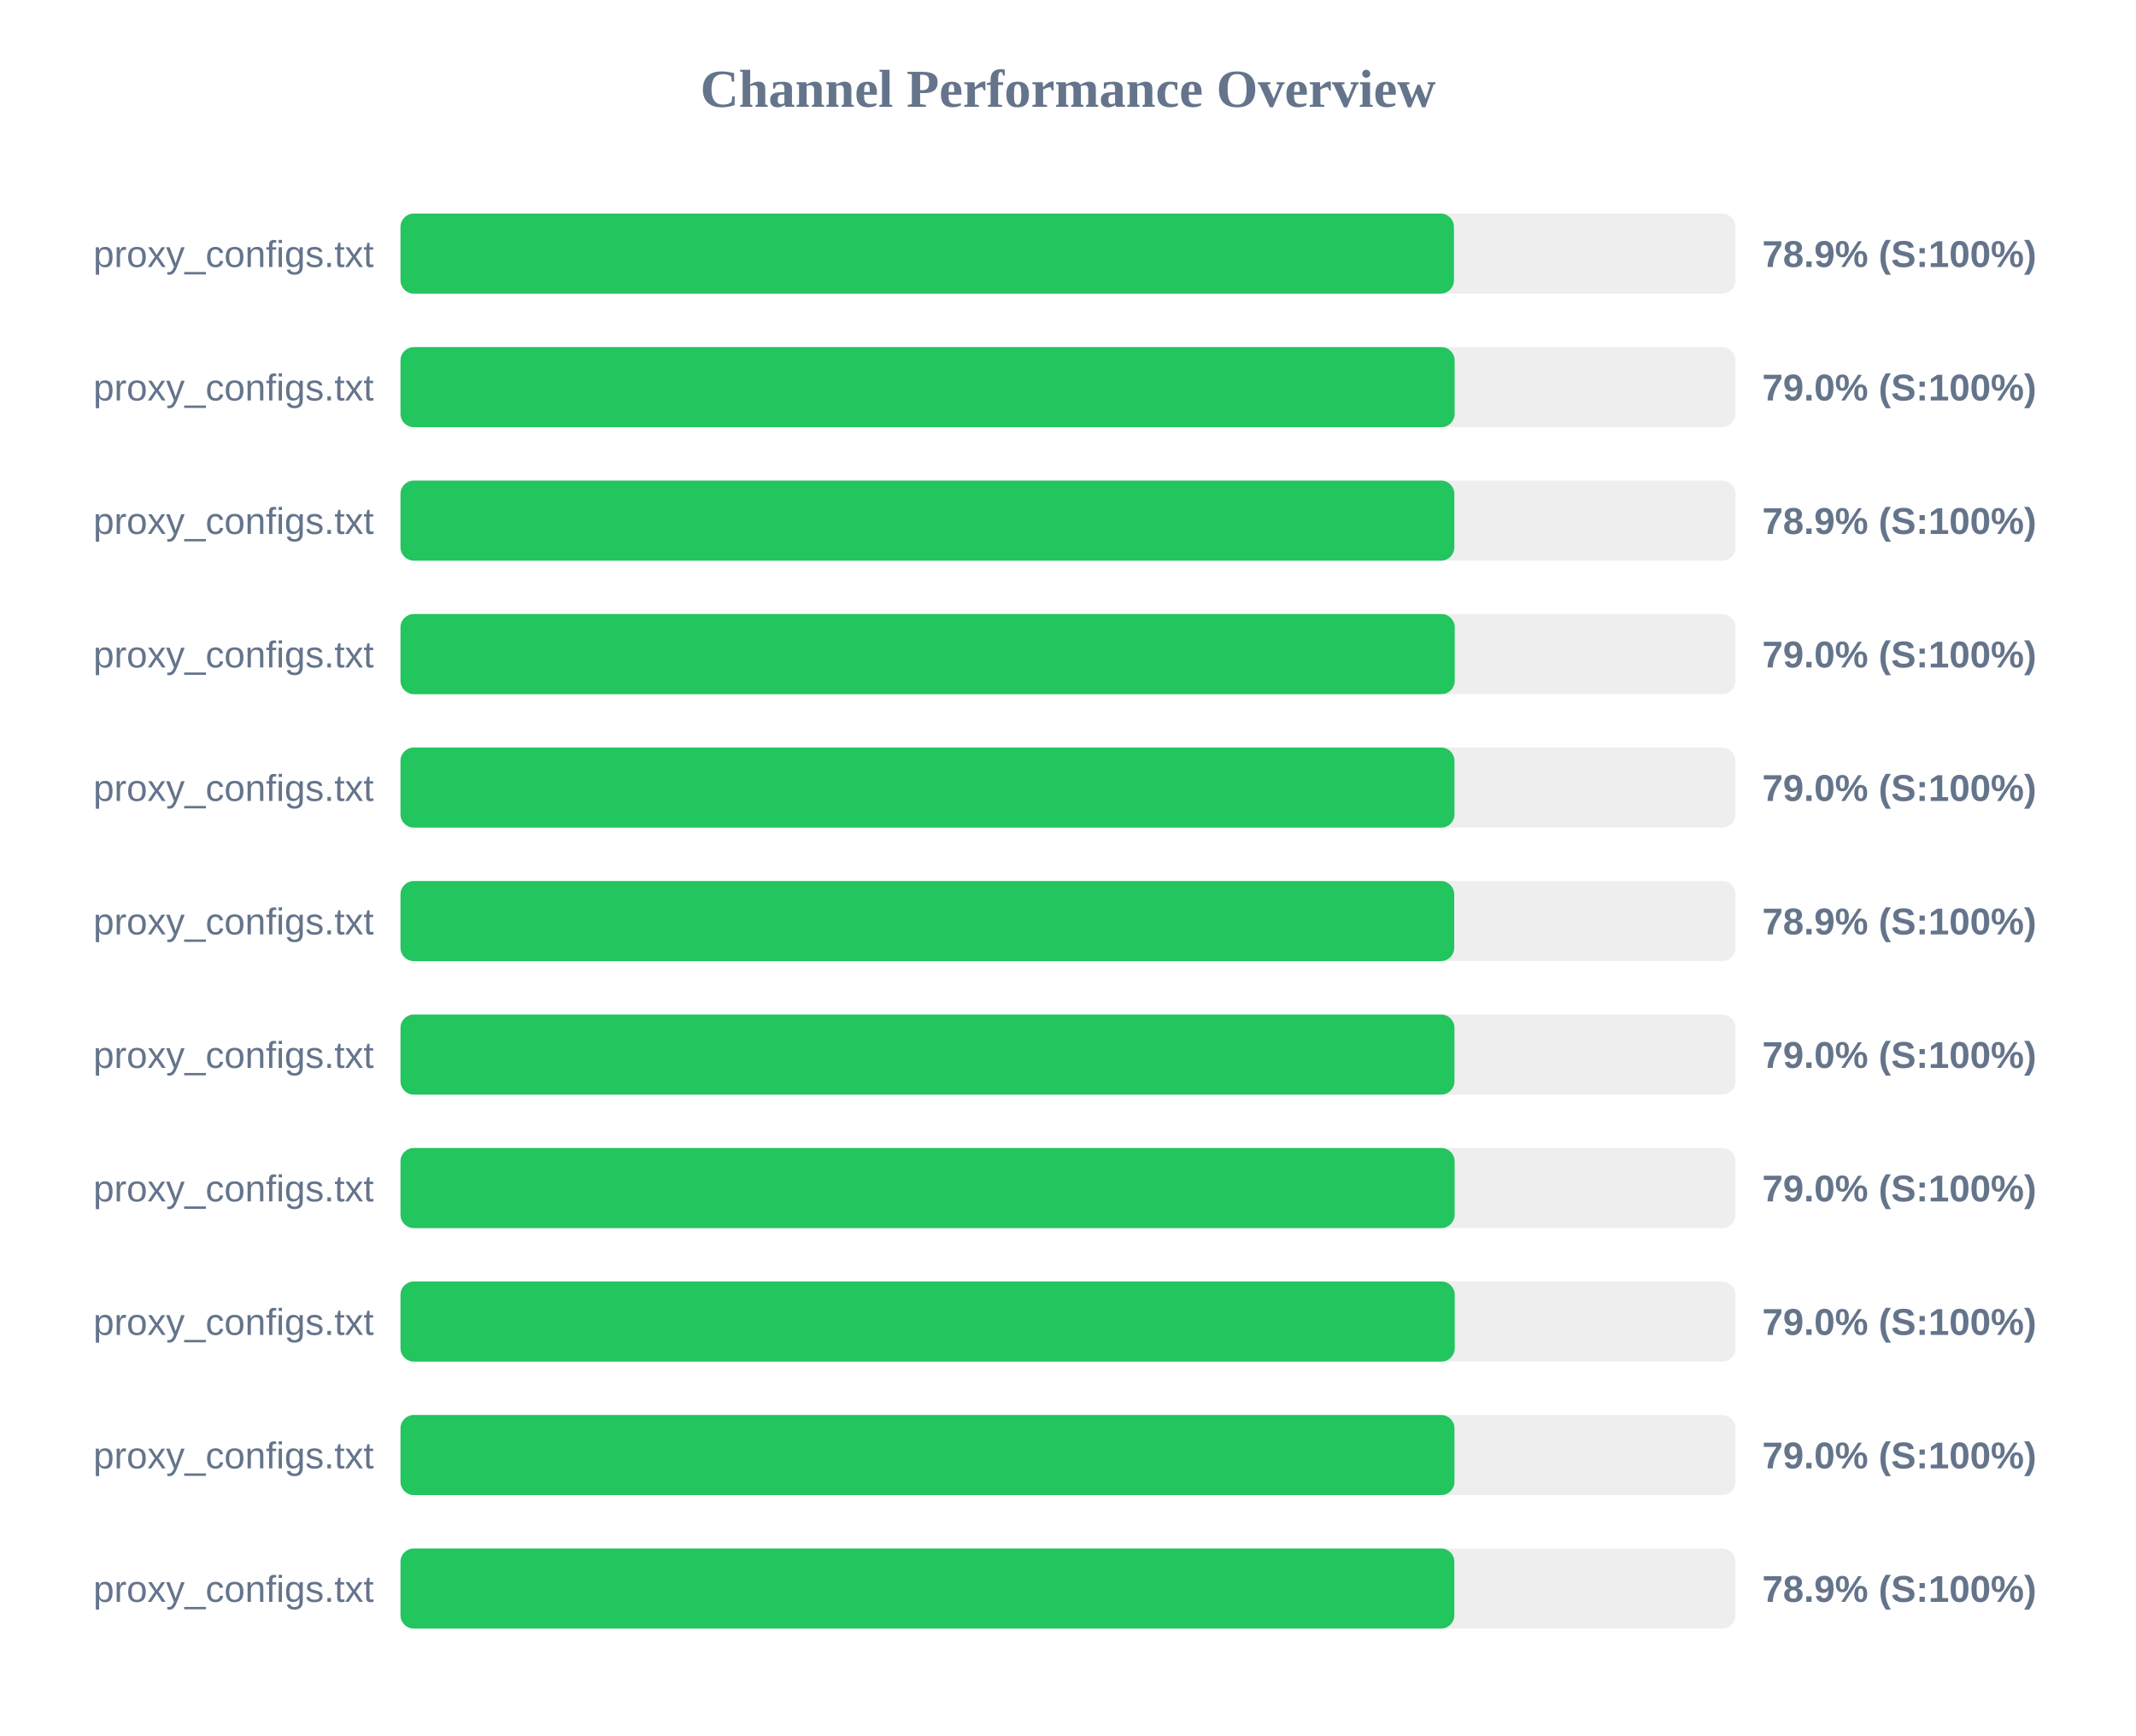
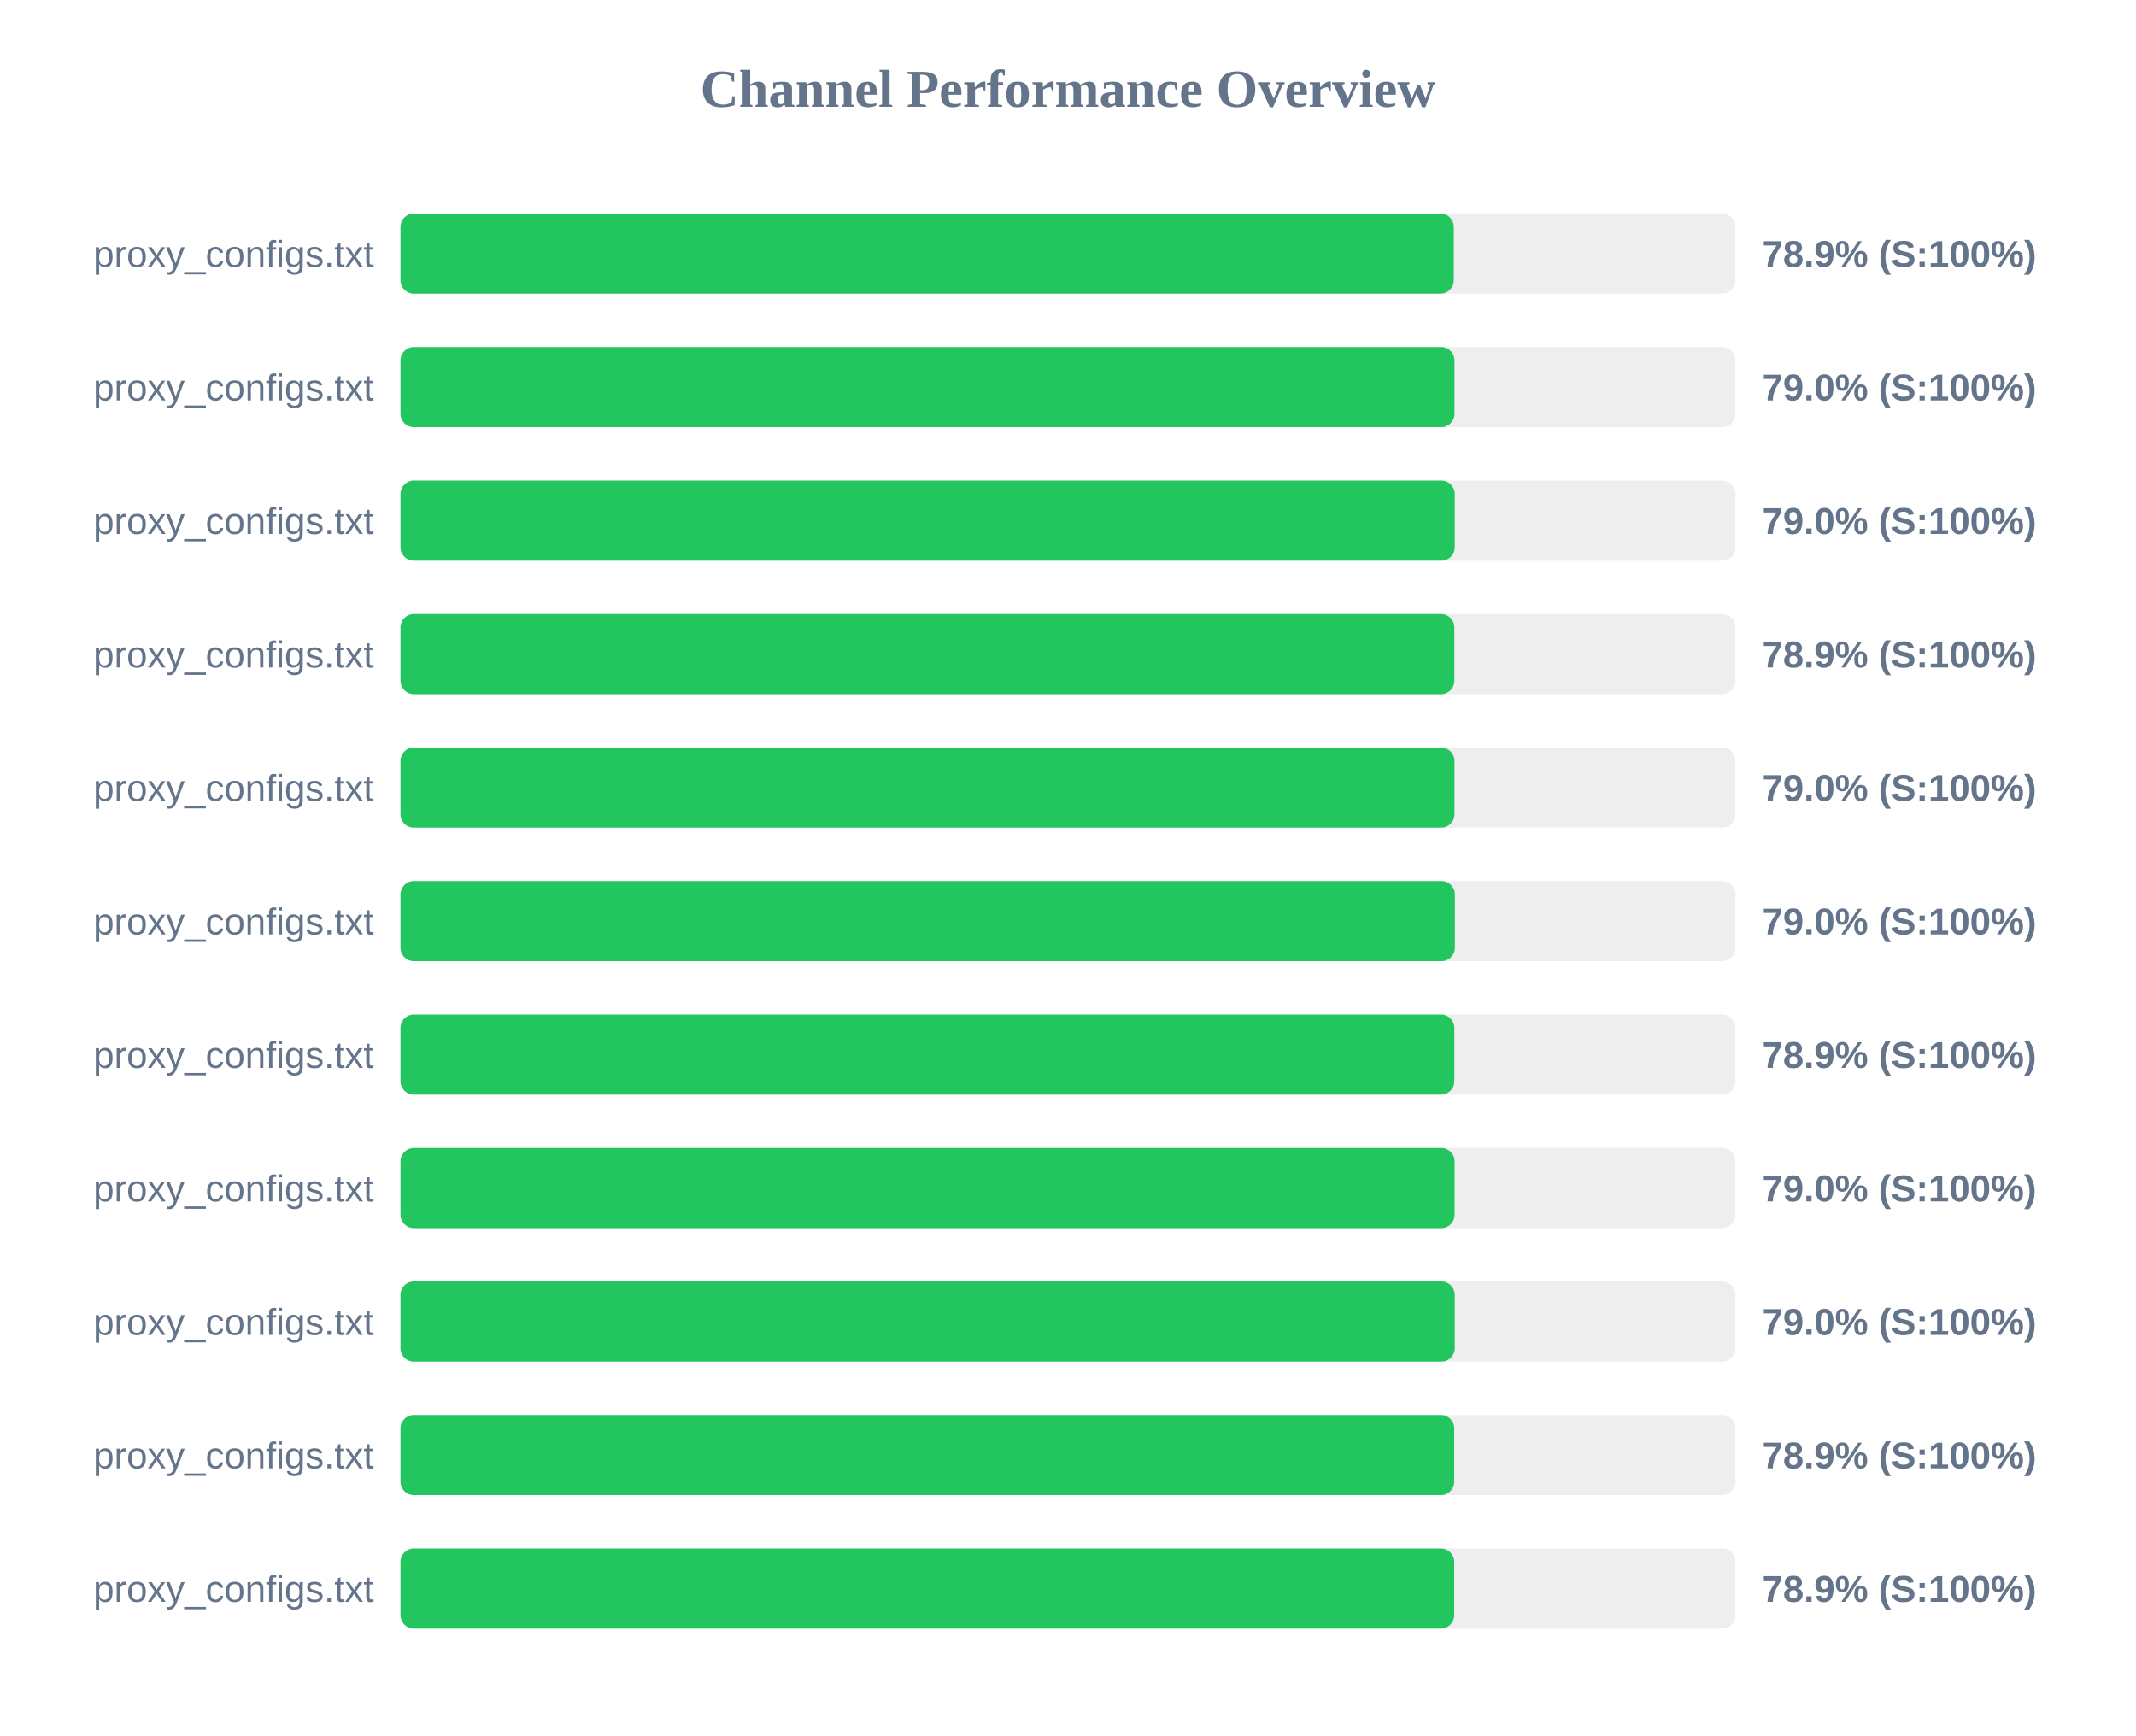
<svg xmlns="http://www.w3.org/2000/svg" width="800" height="650" version="1.1">
  <style>
        .row { font: 14px Arial; fill: #64748b; }
        .score { font: bold 14px Arial; fill: #64748b; }
    </style>
  <text x="400" y="40" text-anchor="middle" font-size="20px" font-weight="bold" fill="#64748b">Channel Performance Overview</text>
  <rect x="150" y="80" width="500" height="30" fill="#eee" rx="5" />
-   <rect x="150" y="80" width="394.55" height="30" fill="#22c55e" rx="5" />
+   <rect x="150" y="80" width="394.5" height="30" fill="#22c55e" rx="5" />
  <text x="140" y="100" text-anchor="end" class="row">proxy_configs.txt</text>
  <text x="660" y="100" text-anchor="start" class="score">78.9% (S:100%)</text>
  <rect x="150" y="130" width="500" height="30" fill="#eee" rx="5" />
-   <rect x="150" y="130" width="394.8" height="30" fill="#22c55e" rx="5" />
+   <rect x="150" y="130" width="394.75" height="30" fill="#22c55e" rx="5" />
  <text x="140" y="150" text-anchor="end" class="row">proxy_configs.txt</text>
  <text x="660" y="150" text-anchor="start" class="score">79.0% (S:100%)</text>
  <rect x="150" y="180" width="500" height="30" fill="#eee" rx="5" />
-   <rect x="150" y="180" width="394.7" height="30" fill="#22c55e" rx="5" />
+   <rect x="150" y="180" width="394.85" height="30" fill="#22c55e" rx="5" />
  <text x="140" y="200" text-anchor="end" class="row">proxy_configs.txt</text>
-   <text x="660" y="200" text-anchor="start" class="score">78.9% (S:100%)</text>
+   <text x="660" y="200" text-anchor="start" class="score">79.0% (S:100%)</text>
  <rect x="150" y="230" width="500" height="30" fill="#eee" rx="5" />
-   <rect x="150" y="230" width="394.85" height="30" fill="#22c55e" rx="5" />
+   <rect x="150" y="230" width="394.7" height="30" fill="#22c55e" rx="5" />
  <text x="140" y="250" text-anchor="end" class="row">proxy_configs.txt</text>
-   <text x="660" y="250" text-anchor="start" class="score">79.0% (S:100%)</text>
+   <text x="660" y="250" text-anchor="start" class="score">78.9% (S:100%)</text>
  <rect x="150" y="280" width="500" height="30" fill="#eee" rx="5" />
  <rect x="150" y="280" width="394.75" height="30" fill="#22c55e" rx="5" />
  <text x="140" y="300" text-anchor="end" class="row">proxy_configs.txt</text>
  <text x="660" y="300" text-anchor="start" class="score">79.0% (S:100%)</text>
  <rect x="150" y="330" width="500" height="30" fill="#eee" rx="5" />
-   <rect x="150" y="330" width="394.65" height="30" fill="#22c55e" rx="5" />
+   <rect x="150" y="330" width="394.9" height="30" fill="#22c55e" rx="5" />
  <text x="140" y="350" text-anchor="end" class="row">proxy_configs.txt</text>
-   <text x="660" y="350" text-anchor="start" class="score">78.9% (S:100%)</text>
+   <text x="660" y="350" text-anchor="start" class="score">79.0% (S:100%)</text>
  <rect x="150" y="380" width="500" height="30" fill="#eee" rx="5" />
-   <rect x="150" y="380" width="394.75" height="30" fill="#22c55e" rx="5" />
+   <rect x="150" y="380" width="394.7" height="30" fill="#22c55e" rx="5" />
  <text x="140" y="400" text-anchor="end" class="row">proxy_configs.txt</text>
-   <text x="660" y="400" text-anchor="start" class="score">79.0% (S:100%)</text>
+   <text x="660" y="400" text-anchor="start" class="score">78.9% (S:100%)</text>
  <rect x="150" y="430" width="500" height="30" fill="#eee" rx="5" />
  <rect x="150" y="430" width="394.8" height="30" fill="#22c55e" rx="5" />
  <text x="140" y="450" text-anchor="end" class="row">proxy_configs.txt</text>
  <text x="660" y="450" text-anchor="start" class="score">79.0% (S:100%)</text>
  <rect x="150" y="480" width="500" height="30" fill="#eee" rx="5" />
  <rect x="150" y="480" width="394.85" height="30" fill="#22c55e" rx="5" />
  <text x="140" y="500" text-anchor="end" class="row">proxy_configs.txt</text>
  <text x="660" y="500" text-anchor="start" class="score">79.0% (S:100%)</text>
  <rect x="150" y="530" width="500" height="30" fill="#eee" rx="5" />
-   <rect x="150" y="530" width="394.75" height="30" fill="#22c55e" rx="5" />
+   <rect x="150" y="530" width="394.65" height="30" fill="#22c55e" rx="5" />
  <text x="140" y="550" text-anchor="end" class="row">proxy_configs.txt</text>
-   <text x="660" y="550" text-anchor="start" class="score">79.0% (S:100%)</text>
+   <text x="660" y="550" text-anchor="start" class="score">78.9% (S:100%)</text>
  <rect x="150" y="580" width="500" height="30" fill="#eee" rx="5" />
-   <rect x="150" y="580" width="394.7" height="30" fill="#22c55e" rx="5" />
+   <rect x="150" y="580" width="394.65" height="30" fill="#22c55e" rx="5" />
  <text x="140" y="600" text-anchor="end" class="row">proxy_configs.txt</text>
  <text x="660" y="600" text-anchor="start" class="score">78.9% (S:100%)</text>
</svg>
